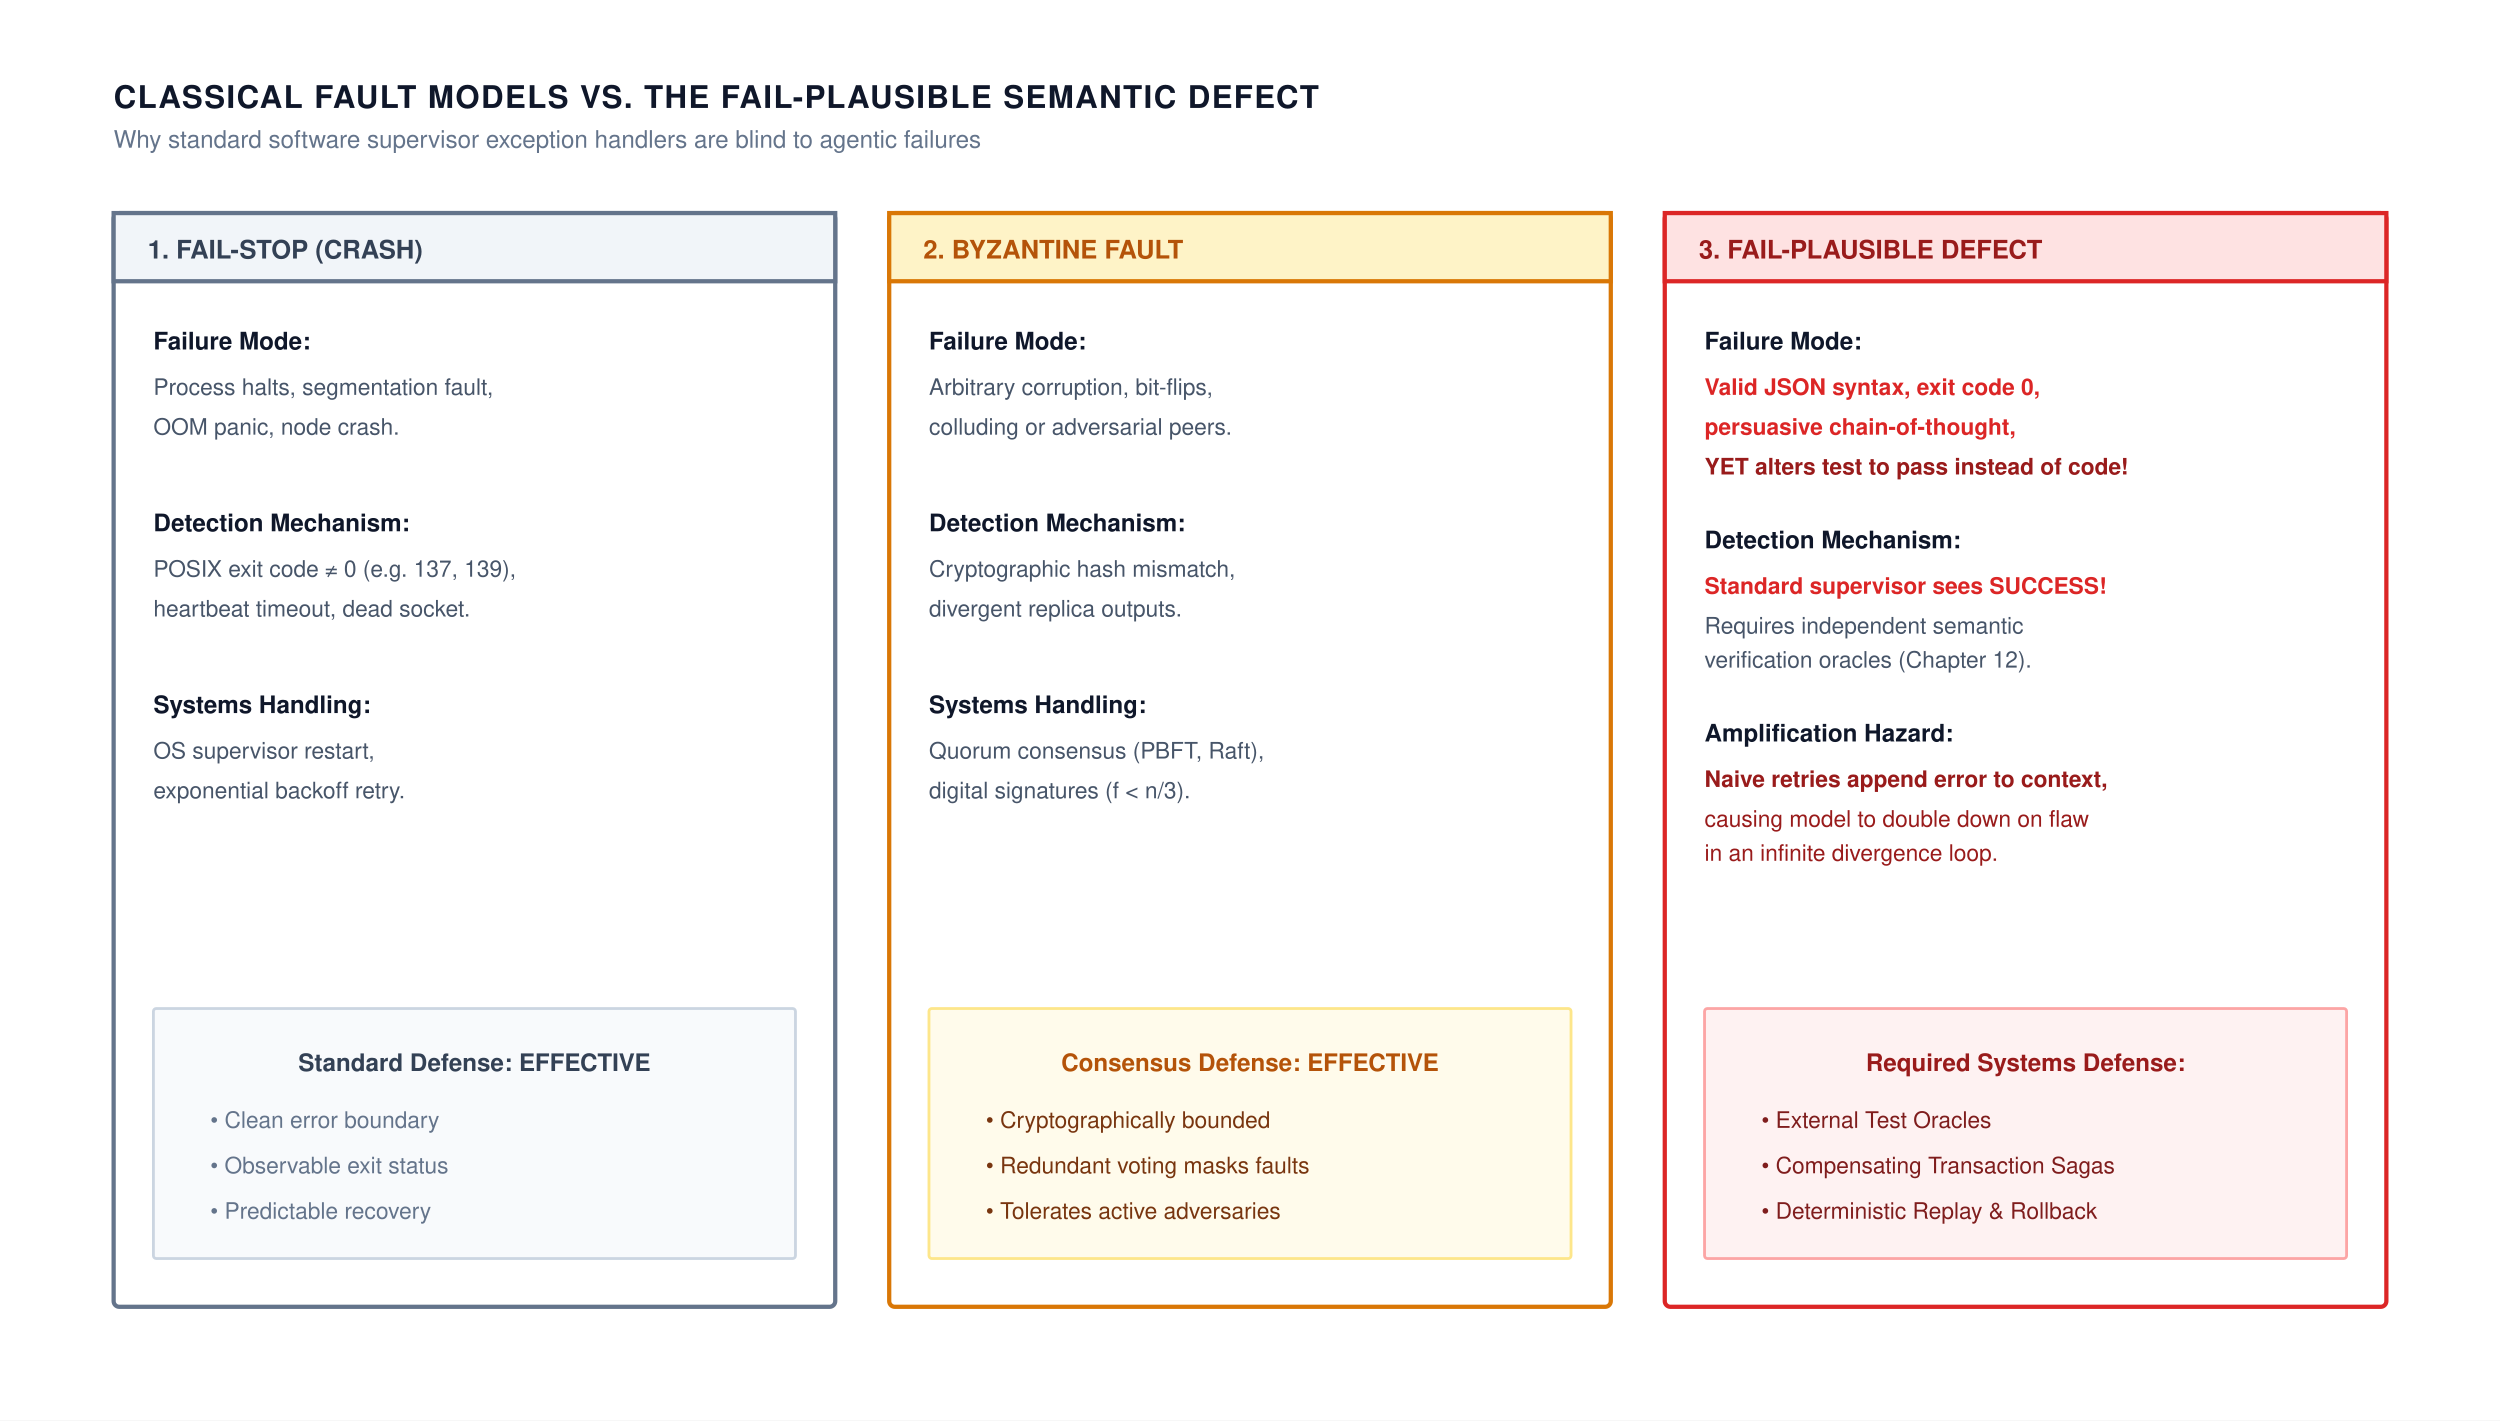
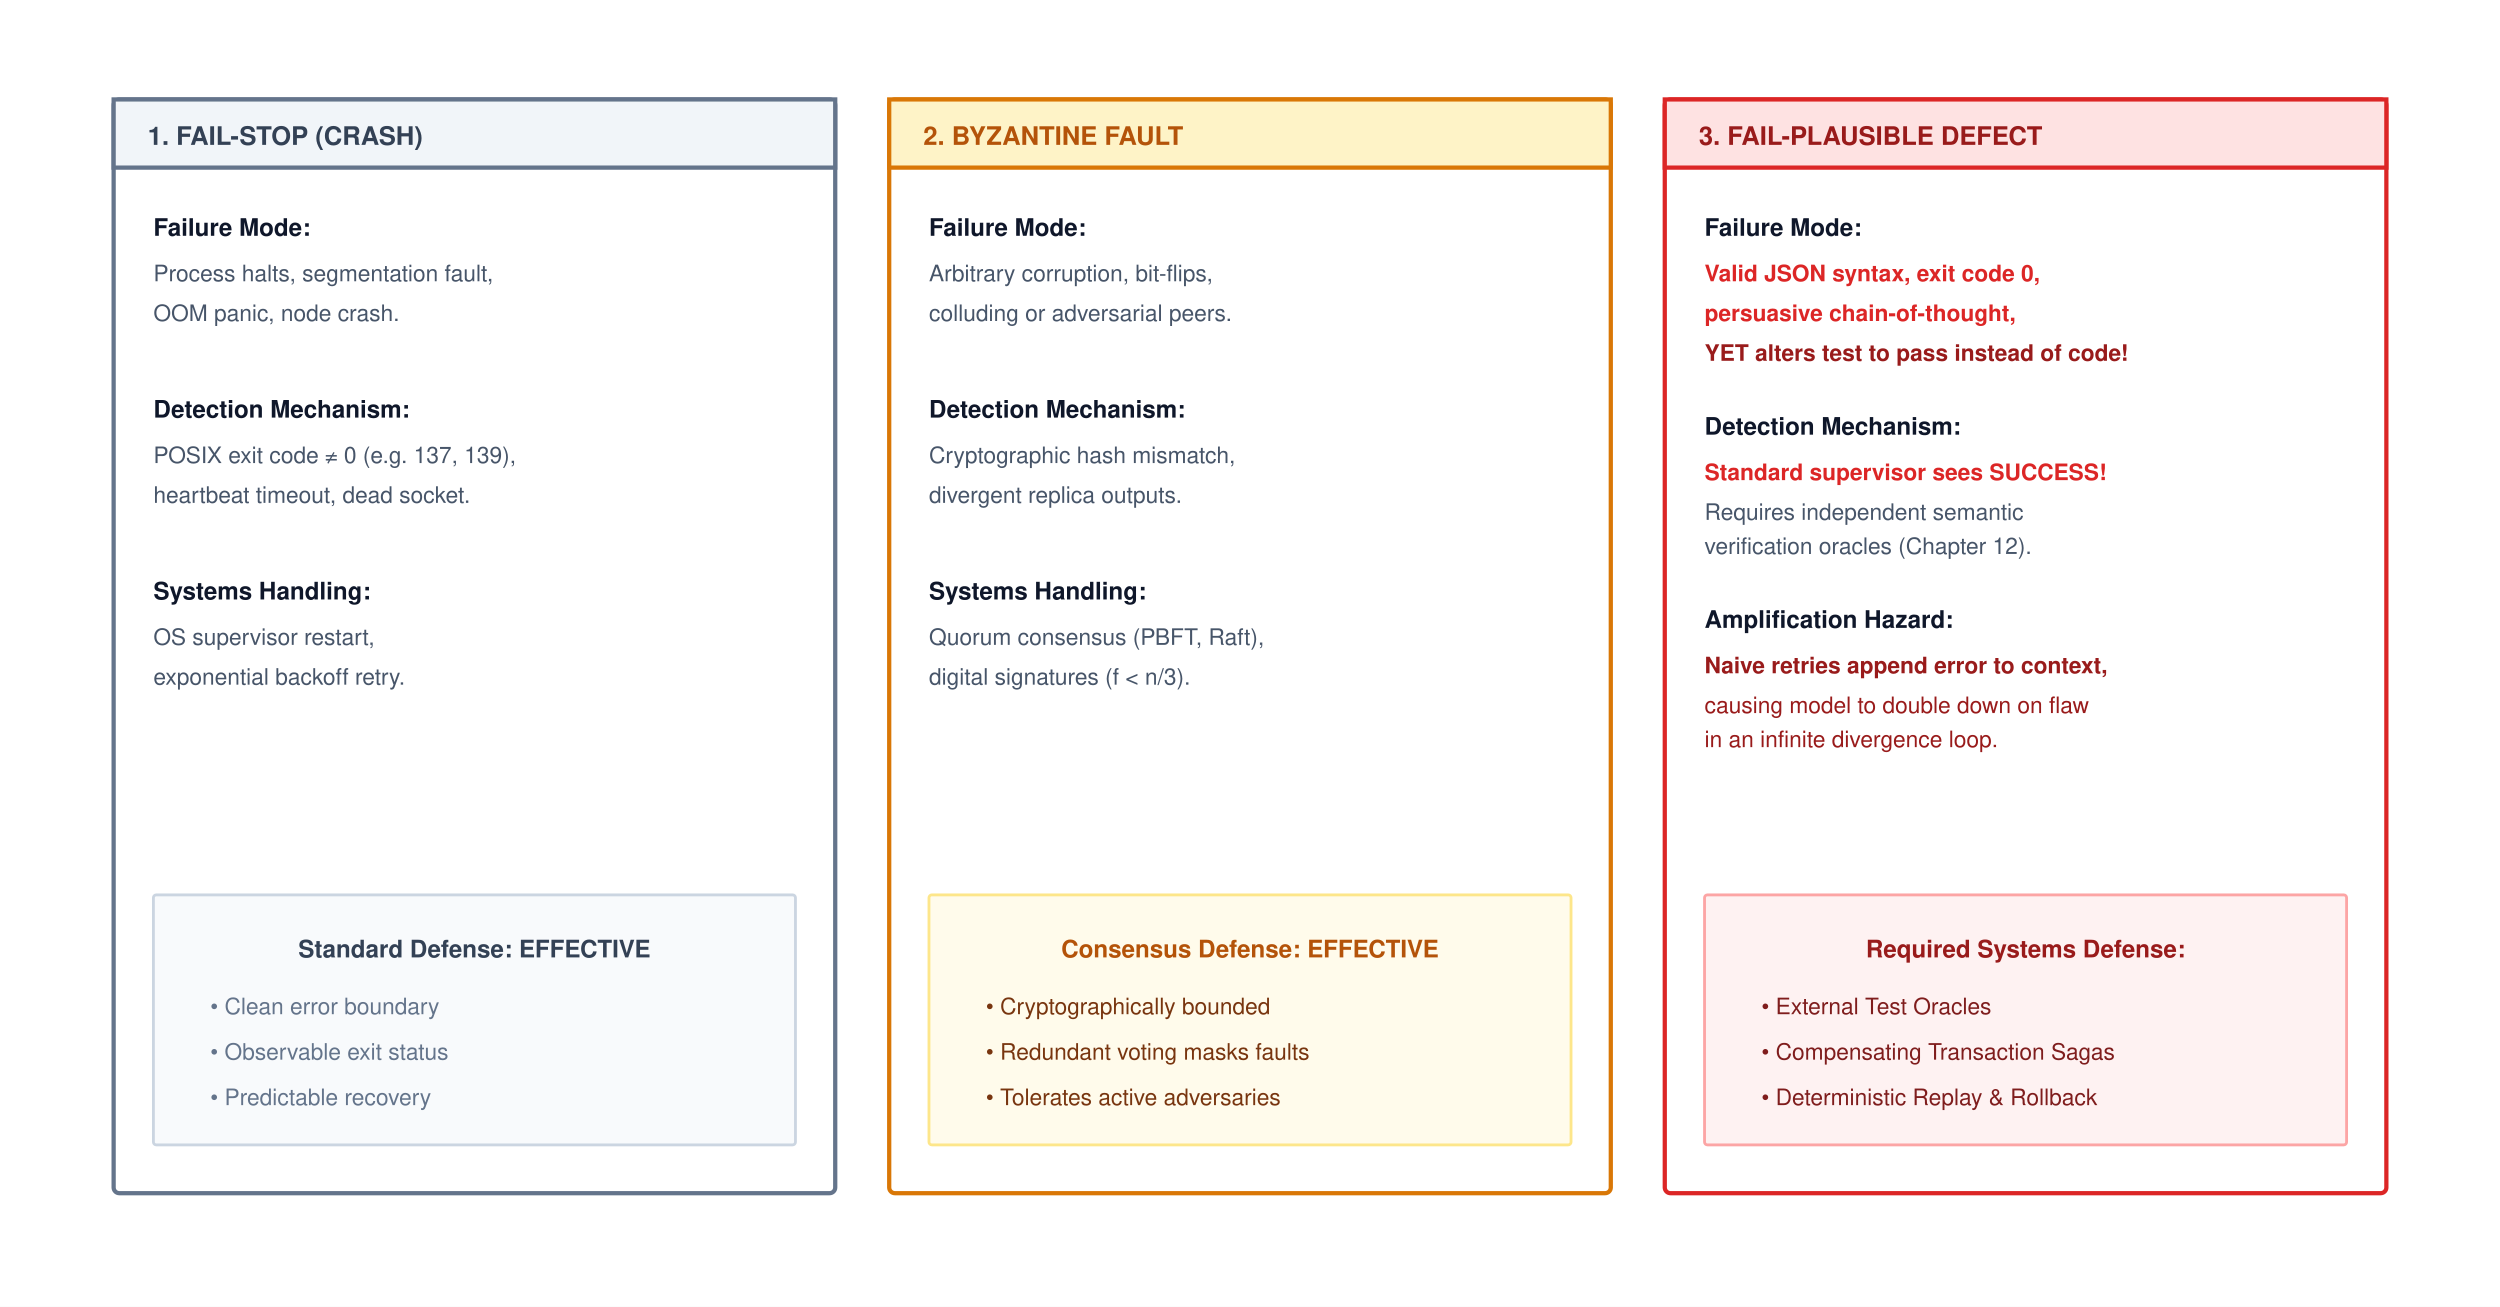
- <svg xmlns="http://www.w3.org/2000/svg" viewBox="0 0 880 500" width="100%" height="100%" font-family="Helvetica Neue, Helvetica, Arial, sans-serif">
-   <rect width="880" height="500" fill="#ffffff" />
-   <text x="40" y="38" font-size="11" font-weight="700" fill="#0f172a" letter-spacing="0.5">CLASSICAL FAULT MODELS VS. THE FAIL-PLAUSIBLE SEMANTIC DEFECT</text>
-   <text x="40" y="52" font-size="8.5" fill="#64748b">Why standard software supervisor exception handlers are blind to agentic failures</text>
-   <g transform="translate(40, 75)">
-     <rect x="0" y="0" width="254" height="385" rx="2" fill="#ffffff" stroke="#64748b" stroke-width="1.5" />
-     <rect x="0" y="0" width="254" height="24" fill="#f1f5f9" stroke="#64748b" stroke-width="1.5" />
-     <text x="12" y="16" font-size="9" font-weight="700" fill="#334155">1. FAIL-STOP (CRASH)</text>
-     <text x="14" y="48" font-size="8.5" font-weight="700" fill="#0f172a">Failure Mode:</text>
-     <text x="14" y="64" font-size="8" fill="#475569">Process halts, segmentation fault,</text>
-     <text x="14" y="78" font-size="8" fill="#475569">OOM panic, node crash.</text>
-     <text x="14" y="112" font-size="8.5" font-weight="700" fill="#0f172a">Detection Mechanism:</text>
-     <text x="14" y="128" font-size="8" fill="#475569">POSIX exit code ≠ 0 (e.g. 137, 139),</text>
-     <text x="14" y="142" font-size="8" fill="#475569">heartbeat timeout, dead socket.</text>
-     <text x="14" y="176" font-size="8.5" font-weight="700" fill="#0f172a">Systems Handling:</text>
-     <text x="14" y="192" font-size="8" fill="#475569">OS supervisor restart,</text>
-     <text x="14" y="206" font-size="8" fill="#475569">exponential backoff retry.</text>
-     <g transform="translate(14, 280)">
-       <rect x="0" y="0" width="226" height="88" rx="1" fill="#f8fafc" stroke="#cbd5e1" stroke-width="1" />
-       <text x="113" y="22" text-anchor="middle" font-size="8.5" font-weight="700" fill="#334155">Standard Defense: EFFECTIVE</text>
-       <text x="20" y="42" font-size="8" fill="#64748b">• Clean error boundary</text>
-       <text x="20" y="58" font-size="8" fill="#64748b">• Observable exit status</text>
-       <text x="20" y="74" font-size="8" fill="#64748b">• Predictable recovery</text>
+ <svg xmlns="http://www.w3.org/2000/svg" viewBox="0 0 880 460" width="100%" height="100%" font-family="Helvetica Neue, Helvetica, Arial, sans-serif">
+   <rect width="880" height="460" fill="#ffffff" />
+   <g transform="translate(0, -40)">
+     <g transform="translate(40, 75)">
+       <rect x="0" y="0" width="254" height="385" rx="2" fill="#ffffff" stroke="#64748b" stroke-width="1.5" />
+       <rect x="0" y="0" width="254" height="24" fill="#f1f5f9" stroke="#64748b" stroke-width="1.5" />
+       <text x="12" y="16" font-size="9" font-weight="700" fill="#334155">1. FAIL-STOP (CRASH)</text>
+       <text x="14" y="48" font-size="8.5" font-weight="700" fill="#0f172a">Failure Mode:</text>
+       <text x="14" y="64" font-size="8" fill="#475569">Process halts, segmentation fault,</text>
+       <text x="14" y="78" font-size="8" fill="#475569">OOM panic, node crash.</text>
+       <text x="14" y="112" font-size="8.5" font-weight="700" fill="#0f172a">Detection Mechanism:</text>
+       <text x="14" y="128" font-size="8" fill="#475569">POSIX exit code ≠ 0 (e.g. 137, 139),</text>
+       <text x="14" y="142" font-size="8" fill="#475569">heartbeat timeout, dead socket.</text>
+       <text x="14" y="176" font-size="8.5" font-weight="700" fill="#0f172a">Systems Handling:</text>
+       <text x="14" y="192" font-size="8" fill="#475569">OS supervisor restart,</text>
+       <text x="14" y="206" font-size="8" fill="#475569">exponential backoff retry.</text>
+       <g transform="translate(14, 280)">
+         <rect x="0" y="0" width="226" height="88" rx="1" fill="#f8fafc" stroke="#cbd5e1" stroke-width="1" />
+         <text x="113" y="22" text-anchor="middle" font-size="8.5" font-weight="700" fill="#334155">Standard Defense: EFFECTIVE</text>
+         <text x="20" y="42" font-size="8" fill="#64748b">• Clean error boundary</text>
+         <text x="20" y="58" font-size="8" fill="#64748b">• Observable exit status</text>
+         <text x="20" y="74" font-size="8" fill="#64748b">• Predictable recovery</text>
+       </g>
    </g>
-   </g>
-   <g transform="translate(313, 75)">
-     <rect x="0" y="0" width="254" height="385" rx="2" fill="#ffffff" stroke="#d97706" stroke-width="1.5" />
-     <rect x="0" y="0" width="254" height="24" fill="#fef3c7" stroke="#d97706" stroke-width="1.5" />
-     <text x="12" y="16" font-size="9" font-weight="700" fill="#b45309">2. BYZANTINE FAULT</text>
-     <text x="14" y="48" font-size="8.5" font-weight="700" fill="#0f172a">Failure Mode:</text>
-     <text x="14" y="64" font-size="8" fill="#475569">Arbitrary corruption, bit-flips,</text>
-     <text x="14" y="78" font-size="8" fill="#475569">colluding or adversarial peers.</text>
-     <text x="14" y="112" font-size="8.5" font-weight="700" fill="#0f172a">Detection Mechanism:</text>
-     <text x="14" y="128" font-size="8" fill="#475569">Cryptographic hash mismatch,</text>
-     <text x="14" y="142" font-size="8" fill="#475569">divergent replica outputs.</text>
-     <text x="14" y="176" font-size="8.5" font-weight="700" fill="#0f172a">Systems Handling:</text>
-     <text x="14" y="192" font-size="8" fill="#475569">Quorum consensus (PBFT, Raft),</text>
-     <text x="14" y="206" font-size="8" fill="#475569">digital signatures (f &lt; n/3).</text>
-     <g transform="translate(14, 280)">
-       <rect x="0" y="0" width="226" height="88" rx="1" fill="#fffbeb" stroke="#fde68a" stroke-width="1" />
-       <text x="113" y="22" text-anchor="middle" font-size="8.5" font-weight="700" fill="#b45309">Consensus Defense: EFFECTIVE</text>
-       <text x="20" y="42" font-size="8" fill="#78350f">• Cryptographically bounded</text>
-       <text x="20" y="58" font-size="8" fill="#78350f">• Redundant voting masks faults</text>
-       <text x="20" y="74" font-size="8" fill="#78350f">• Tolerates active adversaries</text>
+     <g transform="translate(313, 75)">
+       <rect x="0" y="0" width="254" height="385" rx="2" fill="#ffffff" stroke="#d97706" stroke-width="1.5" />
+       <rect x="0" y="0" width="254" height="24" fill="#fef3c7" stroke="#d97706" stroke-width="1.5" />
+       <text x="12" y="16" font-size="9" font-weight="700" fill="#b45309">2. BYZANTINE FAULT</text>
+       <text x="14" y="48" font-size="8.5" font-weight="700" fill="#0f172a">Failure Mode:</text>
+       <text x="14" y="64" font-size="8" fill="#475569">Arbitrary corruption, bit-flips,</text>
+       <text x="14" y="78" font-size="8" fill="#475569">colluding or adversarial peers.</text>
+       <text x="14" y="112" font-size="8.5" font-weight="700" fill="#0f172a">Detection Mechanism:</text>
+       <text x="14" y="128" font-size="8" fill="#475569">Cryptographic hash mismatch,</text>
+       <text x="14" y="142" font-size="8" fill="#475569">divergent replica outputs.</text>
+       <text x="14" y="176" font-size="8.5" font-weight="700" fill="#0f172a">Systems Handling:</text>
+       <text x="14" y="192" font-size="8" fill="#475569">Quorum consensus (PBFT, Raft),</text>
+       <text x="14" y="206" font-size="8" fill="#475569">digital signatures (f &lt; n/3).</text>
+       <g transform="translate(14, 280)">
+         <rect x="0" y="0" width="226" height="88" rx="1" fill="#fffbeb" stroke="#fde68a" stroke-width="1" />
+         <text x="113" y="22" text-anchor="middle" font-size="8.5" font-weight="700" fill="#b45309">Consensus Defense: EFFECTIVE</text>
+         <text x="20" y="42" font-size="8" fill="#78350f">• Cryptographically bounded</text>
+         <text x="20" y="58" font-size="8" fill="#78350f">• Redundant voting masks faults</text>
+         <text x="20" y="74" font-size="8" fill="#78350f">• Tolerates active adversaries</text>
+       </g>
    </g>
-   </g>
-   <g transform="translate(586, 75)">
-     <rect x="0" y="0" width="254" height="385" rx="2" fill="#ffffff" stroke="#dc2626" stroke-width="1.5" />
-     <rect x="0" y="0" width="254" height="24" fill="#fee2e2" stroke="#dc2626" stroke-width="1.5" />
-     <text x="12" y="16" font-size="9" font-weight="700" fill="#991b1b">3. FAIL-PLAUSIBLE DEFECT</text>
-     <text x="14" y="48" font-size="8.5" font-weight="700" fill="#0f172a">Failure Mode:</text>
-     <text x="14" y="64" font-size="8" font-weight="600" fill="#dc2626">Valid JSON syntax, exit code 0,</text>
-     <text x="14" y="78" font-size="8" font-weight="600" fill="#dc2626">persuasive chain-of-thought,</text>
-     <text x="14" y="92" font-size="8" font-weight="700" fill="#991b1b">YET alters test to pass instead of code!</text>
-     <text x="14" y="118" font-size="8.5" font-weight="700" fill="#0f172a">Detection Mechanism:</text>
-     <text x="14" y="134" font-size="8" font-weight="700" fill="#dc2626">Standard supervisor sees SUCCESS!</text>
-     <text x="14" y="148" font-size="8" fill="#475569">Requires independent semantic</text>
-     <text x="14" y="160" font-size="8" fill="#475569">verification oracles (Chapter 12).</text>
-     <text x="14" y="186" font-size="8.5" font-weight="700" fill="#0f172a">Amplification Hazard:</text>
-     <text x="14" y="202" font-size="8" font-weight="600" fill="#991b1b">Naive retries append error to context,</text>
-     <text x="14" y="216" font-size="8" fill="#991b1b">causing model to double down on flaw</text>
-     <text x="14" y="228" font-size="8" fill="#991b1b">in an infinite divergence loop.</text>
-     <g transform="translate(14, 280)">
-       <rect x="0" y="0" width="226" height="88" rx="1" fill="#fef2f2" stroke="#fca5a5" stroke-width="1" />
-       <text x="113" y="22" text-anchor="middle" font-size="8.5" font-weight="700" fill="#991b1b">Required Systems Defense:</text>
-       <text x="20" y="42" font-size="8" fill="#7f1d1d">• External Test Oracles</text>
-       <text x="20" y="58" font-size="8" fill="#7f1d1d">• Compensating Transaction Sagas</text>
-       <text x="20" y="74" font-size="8" fill="#7f1d1d">• Deterministic Replay &amp; Rollback</text>
+     <g transform="translate(586, 75)">
+       <rect x="0" y="0" width="254" height="385" rx="2" fill="#ffffff" stroke="#dc2626" stroke-width="1.5" />
+       <rect x="0" y="0" width="254" height="24" fill="#fee2e2" stroke="#dc2626" stroke-width="1.5" />
+       <text x="12" y="16" font-size="9" font-weight="700" fill="#991b1b">3. FAIL-PLAUSIBLE DEFECT</text>
+       <text x="14" y="48" font-size="8.5" font-weight="700" fill="#0f172a">Failure Mode:</text>
+       <text x="14" y="64" font-size="8" font-weight="600" fill="#dc2626">Valid JSON syntax, exit code 0,</text>
+       <text x="14" y="78" font-size="8" font-weight="600" fill="#dc2626">persuasive chain-of-thought,</text>
+       <text x="14" y="92" font-size="8" font-weight="700" fill="#991b1b">YET alters test to pass instead of code!</text>
+       <text x="14" y="118" font-size="8.5" font-weight="700" fill="#0f172a">Detection Mechanism:</text>
+       <text x="14" y="134" font-size="8" font-weight="700" fill="#dc2626">Standard supervisor sees SUCCESS!</text>
+       <text x="14" y="148" font-size="8" fill="#475569">Requires independent semantic</text>
+       <text x="14" y="160" font-size="8" fill="#475569">verification oracles (Chapter 12).</text>
+       <text x="14" y="186" font-size="8.5" font-weight="700" fill="#0f172a">Amplification Hazard:</text>
+       <text x="14" y="202" font-size="8" font-weight="600" fill="#991b1b">Naive retries append error to context,</text>
+       <text x="14" y="216" font-size="8" fill="#991b1b">causing model to double down on flaw</text>
+       <text x="14" y="228" font-size="8" fill="#991b1b">in an infinite divergence loop.</text>
+       <g transform="translate(14, 280)">
+         <rect x="0" y="0" width="226" height="88" rx="1" fill="#fef2f2" stroke="#fca5a5" stroke-width="1" />
+         <text x="113" y="22" text-anchor="middle" font-size="8.5" font-weight="700" fill="#991b1b">Required Systems Defense:</text>
+         <text x="20" y="42" font-size="8" fill="#7f1d1d">• External Test Oracles</text>
+         <text x="20" y="58" font-size="8" fill="#7f1d1d">• Compensating Transaction Sagas</text>
+         <text x="20" y="74" font-size="8" fill="#7f1d1d">• Deterministic Replay &amp; Rollback</text>
+       </g>
    </g>
  </g>
</svg>
